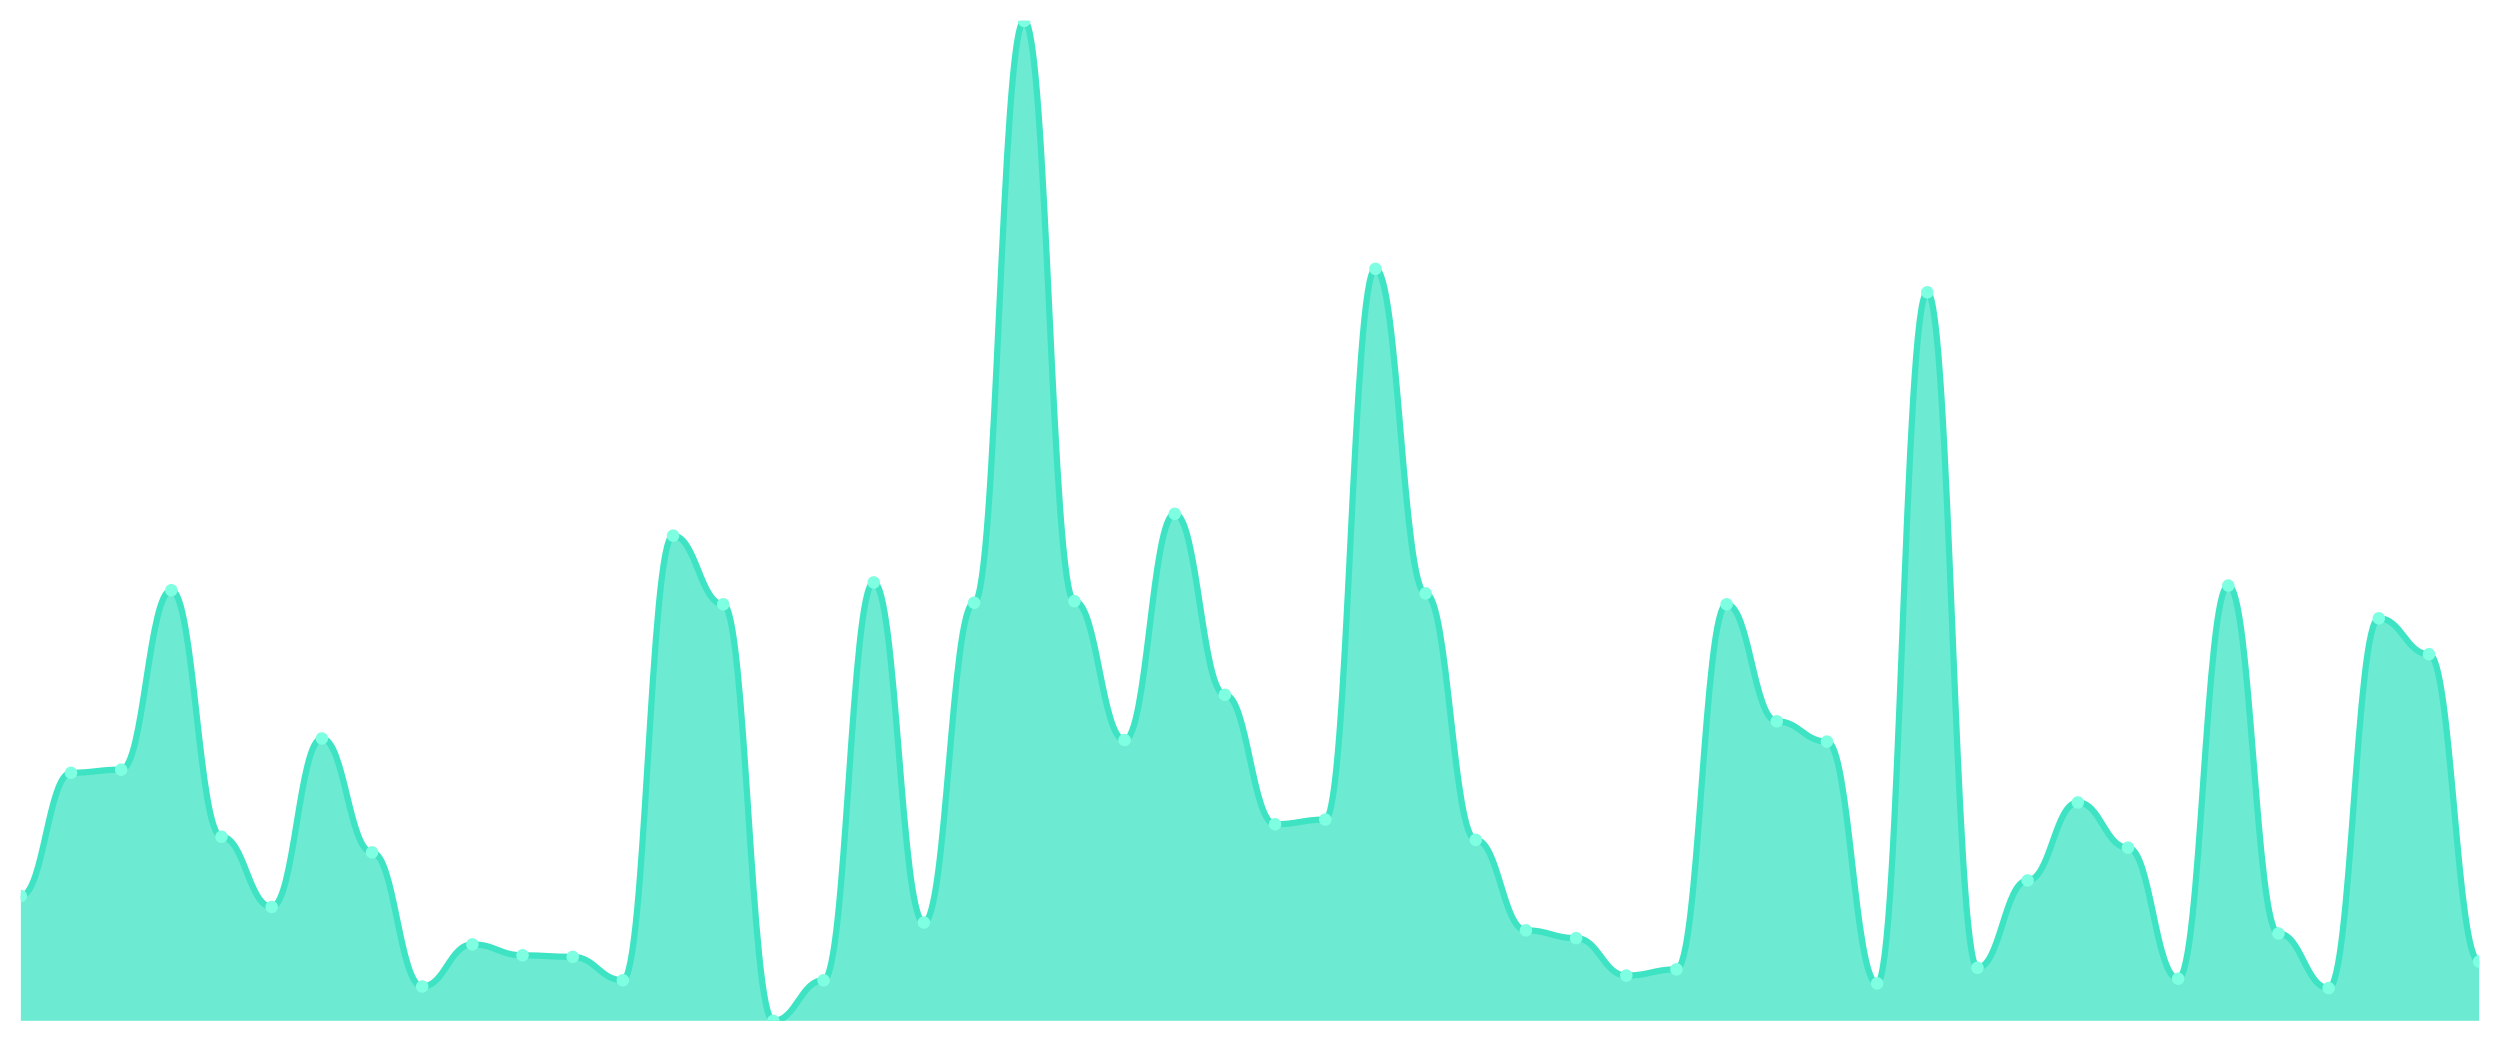
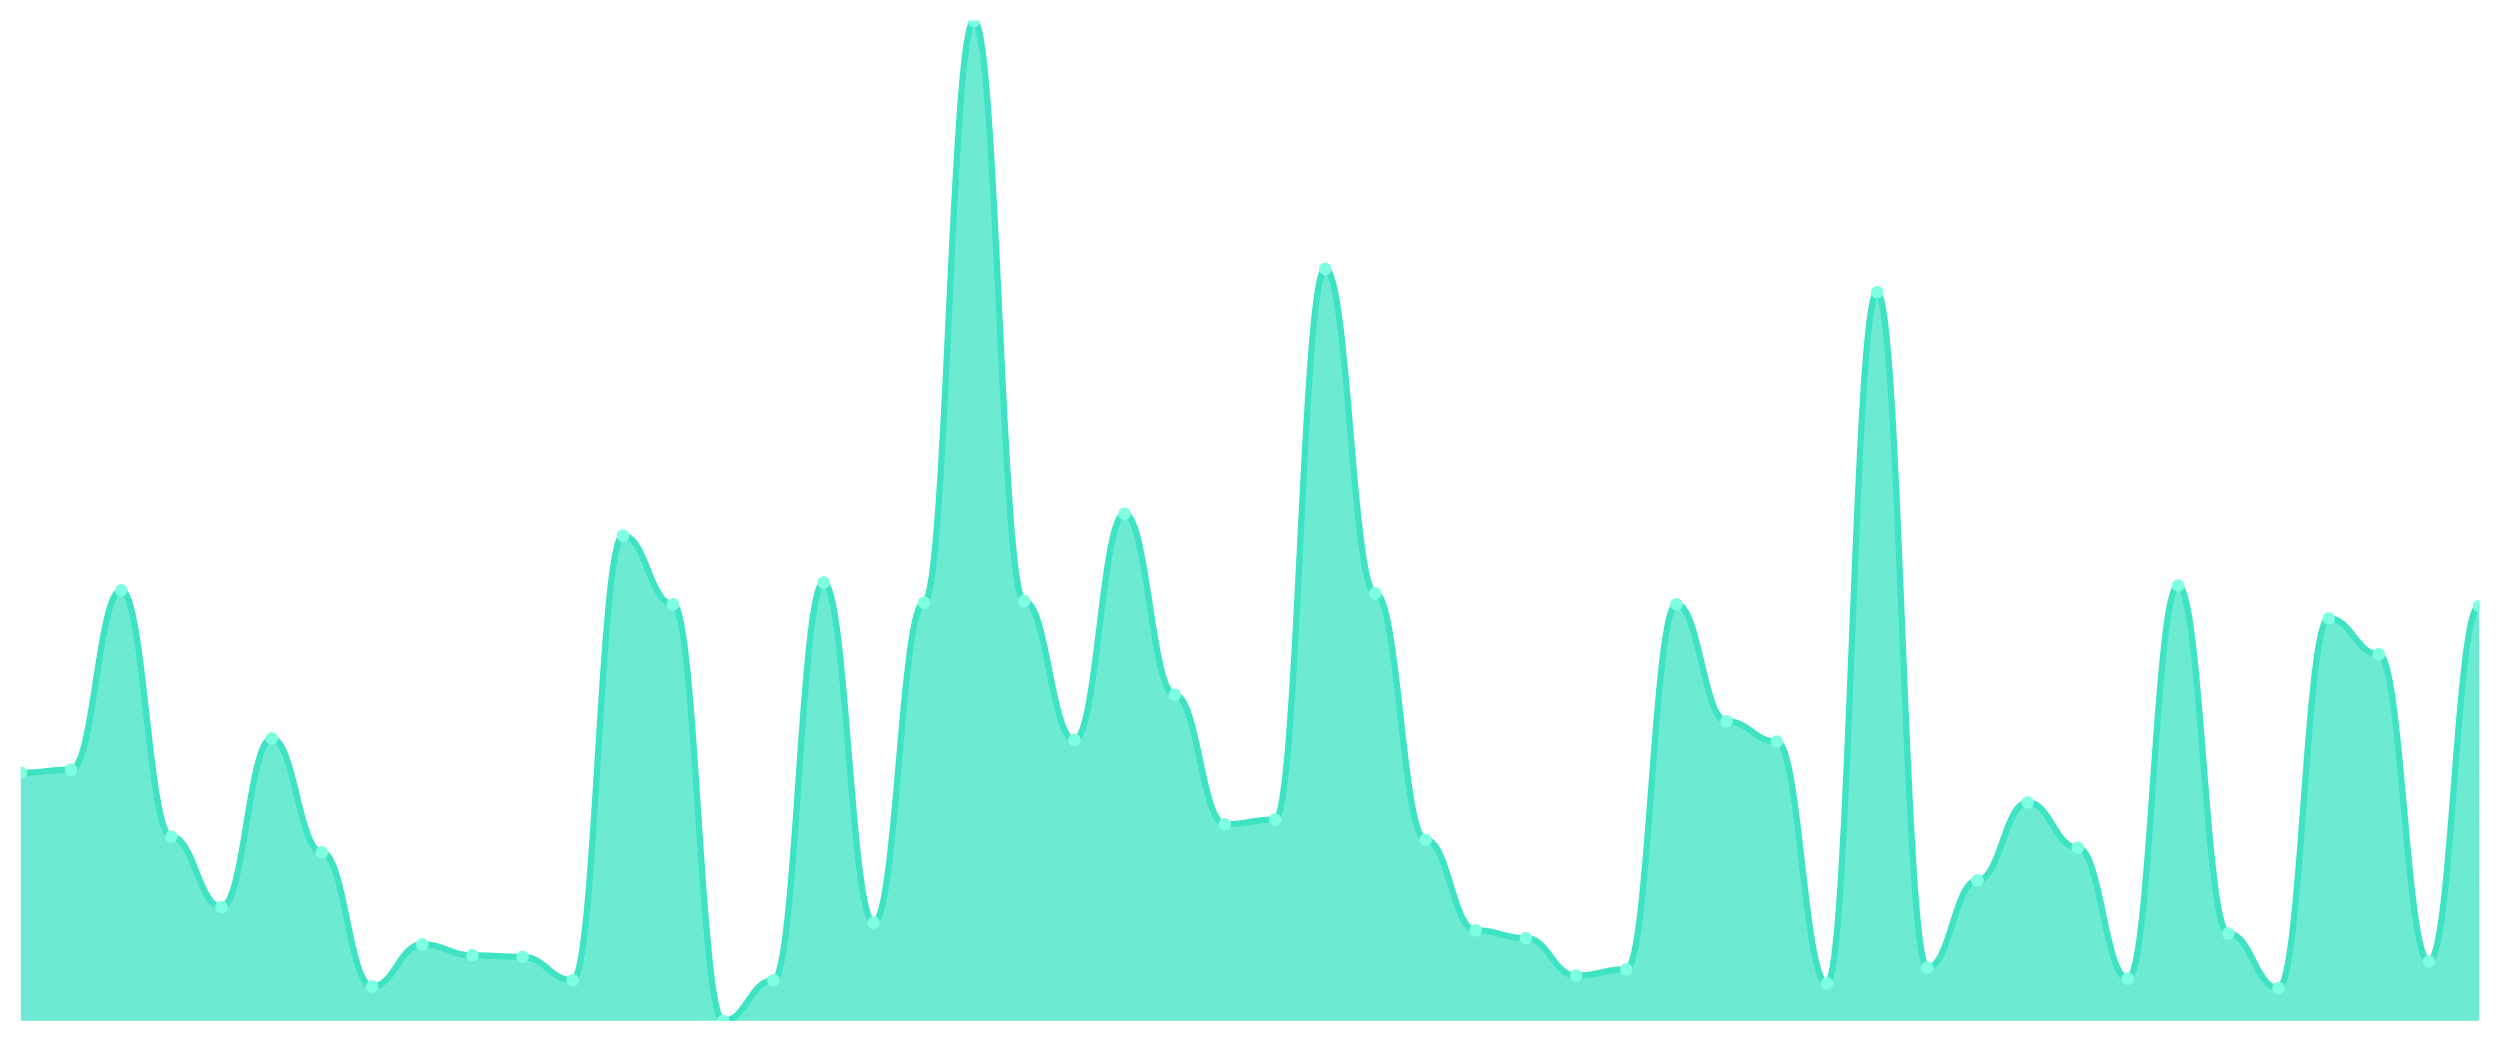
<svg xmlns="http://www.w3.org/2000/svg" viewBox="0 0 1200 500" width="1200" height="500">
  <defs>
    <clipPath id="c">
      <rect x="10" y="10" width="1180" height="480" />
    </clipPath>
  </defs>
  <rect width="1200" height="500" fill="none" />
  <g clip-path="url(#c)">
-     <path d="M 10,490 L 10,430.094 C 20.837,430.094 23.245,370.936 34.082,370.936 C 44.918,370.936 47.327,369.438 58.163,369.438 C 69,369.438 71.408,283.323 82.245,283.323 C 93.082,283.323 95.49,401.638 106.327,401.638 C 117.163,401.638 119.571,435.335 130.408,435.335 C 141.245,435.335 143.653,354.462 154.49,354.462 C 165.327,354.462 167.735,409.126 178.571,409.126 C 189.408,409.126 191.816,473.526 202.653,473.526 C 213.49,473.526 215.898,453.307 226.735,453.307 C 237.571,453.307 239.98,458.549 250.816,458.549 C 261.653,458.549 264.061,459.298 274.898,459.298 C 285.735,459.298 288.143,470.53 298.98,470.53 C 309.816,470.53 312.224,257.114 323.061,257.114 C 333.898,257.114 336.306,290.062 347.143,290.062 C 357.98,290.062 360.388,490 371.224,490 C 382.061,490 384.469,470.53 395.306,470.53 C 406.143,470.53 408.551,279.579 419.388,279.579 C 430.224,279.579 432.633,442.824 443.469,442.824 C 454.306,442.824 456.714,289.314 467.551,289.314 C 478.388,289.314 480.796,10 491.633,10 C 502.469,10 504.878,288.565 515.714,288.565 C 526.551,288.565 528.959,355.211 539.796,355.211 C 550.633,355.211 553.041,246.63 563.878,246.63 C 574.714,246.63 577.122,333.495 587.959,333.495 C 598.796,333.495 601.204,395.647 612.041,395.647 C 622.878,395.647 625.286,393.401 636.122,393.401 C 646.959,393.401 649.367,129.064 660.204,129.064 C 671.041,129.064 673.449,284.821 684.286,284.821 C 695.122,284.821 697.531,403.136 708.367,403.136 C 719.204,403.136 721.612,446.568 732.449,446.568 C 743.286,446.568 745.694,450.312 756.531,450.312 C 767.367,450.312 769.776,468.284 780.612,468.284 C 791.449,468.284 793.857,465.289 804.694,465.289 C 815.531,465.289 817.939,290.062 828.776,290.062 C 839.612,290.062 842.02,346.225 852.857,346.225 C 863.694,346.225 866.102,355.959 876.939,355.959 C 887.776,355.959 890.184,472.028 901.02,472.028 C 911.857,472.028 914.265,140.296 925.102,140.296 C 935.939,140.296 938.347,464.54 949.184,464.54 C 960.02,464.54 962.429,422.605 973.265,422.605 C 984.102,422.605 986.51,385.164 997.347,385.164 C 1008.184,385.164 1010.592,406.88 1021.429,406.88 C 1032.265,406.88 1034.673,469.782 1045.51,469.782 C 1056.347,469.782 1058.755,281.076 1069.592,281.076 C 1080.429,281.076 1082.837,448.066 1093.673,448.066 C 1104.51,448.066 1106.918,474.275 1117.755,474.275 C 1128.592,474.275 1131,296.802 1141.837,296.802 C 1152.673,296.802 1155.082,314.025 1165.918,314.025 C 1176.755,314.025 1179.163,461.544 1190,461.544 L 1190,490 Z" fill="rgba(61,227,195,0.75)" />
-     <path d="M 10,430.094 C 20.837,430.094 23.245,370.936 34.082,370.936 C 44.918,370.936 47.327,369.438 58.163,369.438 C 69,369.438 71.408,283.323 82.245,283.323 C 93.082,283.323 95.49,401.638 106.327,401.638 C 117.163,401.638 119.571,435.335 130.408,435.335 C 141.245,435.335 143.653,354.462 154.49,354.462 C 165.327,354.462 167.735,409.126 178.571,409.126 C 189.408,409.126 191.816,473.526 202.653,473.526 C 213.49,473.526 215.898,453.307 226.735,453.307 C 237.571,453.307 239.98,458.549 250.816,458.549 C 261.653,458.549 264.061,459.298 274.898,459.298 C 285.735,459.298 288.143,470.53 298.98,470.53 C 309.816,470.53 312.224,257.114 323.061,257.114 C 333.898,257.114 336.306,290.062 347.143,290.062 C 357.98,290.062 360.388,490 371.224,490 C 382.061,490 384.469,470.53 395.306,470.53 C 406.143,470.53 408.551,279.579 419.388,279.579 C 430.224,279.579 432.633,442.824 443.469,442.824 C 454.306,442.824 456.714,289.314 467.551,289.314 C 478.388,289.314 480.796,10 491.633,10 C 502.469,10 504.878,288.565 515.714,288.565 C 526.551,288.565 528.959,355.211 539.796,355.211 C 550.633,355.211 553.041,246.63 563.878,246.63 C 574.714,246.63 577.122,333.495 587.959,333.495 C 598.796,333.495 601.204,395.647 612.041,395.647 C 622.878,395.647 625.286,393.401 636.122,393.401 C 646.959,393.401 649.367,129.064 660.204,129.064 C 671.041,129.064 673.449,284.821 684.286,284.821 C 695.122,284.821 697.531,403.136 708.367,403.136 C 719.204,403.136 721.612,446.568 732.449,446.568 C 743.286,446.568 745.694,450.312 756.531,450.312 C 767.367,450.312 769.776,468.284 780.612,468.284 C 791.449,468.284 793.857,465.289 804.694,465.289 C 815.531,465.289 817.939,290.062 828.776,290.062 C 839.612,290.062 842.02,346.225 852.857,346.225 C 863.694,346.225 866.102,355.959 876.939,355.959 C 887.776,355.959 890.184,472.028 901.02,472.028 C 911.857,472.028 914.265,140.296 925.102,140.296 C 935.939,140.296 938.347,464.54 949.184,464.54 C 960.02,464.54 962.429,422.605 973.265,422.605 C 984.102,422.605 986.51,385.164 997.347,385.164 C 1008.184,385.164 1010.592,406.88 1021.429,406.88 C 1032.265,406.88 1034.673,469.782 1045.51,469.782 C 1056.347,469.782 1058.755,281.076 1069.592,281.076 C 1080.429,281.076 1082.837,448.066 1093.673,448.066 C 1104.51,448.066 1106.918,474.275 1117.755,474.275 C 1128.592,474.275 1131,296.802 1141.837,296.802 C 1152.673,296.802 1155.082,314.025 1165.918,314.025 C 1176.755,314.025 1179.163,461.544 1190,461.544" fill="none" stroke="#3de3c3" stroke-width="3" stroke-linecap="round" stroke-linejoin="round" />
-     <circle cx="10" cy="430.094" r="3" fill="#7fffe1" />
-     <circle cx="34.082" cy="370.936" r="3" fill="#7fffe1" />
-     <circle cx="58.163" cy="369.438" r="3" fill="#7fffe1" />
-     <circle cx="82.245" cy="283.323" r="3" fill="#7fffe1" />
-     <circle cx="106.327" cy="401.638" r="3" fill="#7fffe1" />
-     <circle cx="130.408" cy="435.335" r="3" fill="#7fffe1" />
-     <circle cx="154.49" cy="354.462" r="3" fill="#7fffe1" />
-     <circle cx="178.571" cy="409.126" r="3" fill="#7fffe1" />
-     <circle cx="202.653" cy="473.526" r="3" fill="#7fffe1" />
-     <circle cx="226.735" cy="453.307" r="3" fill="#7fffe1" />
-     <circle cx="250.816" cy="458.549" r="3" fill="#7fffe1" />
-     <circle cx="274.898" cy="459.298" r="3" fill="#7fffe1" />
-     <circle cx="298.98" cy="470.53" r="3" fill="#7fffe1" />
-     <circle cx="323.061" cy="257.114" r="3" fill="#7fffe1" />
-     <circle cx="347.143" cy="290.062" r="3" fill="#7fffe1" />
-     <circle cx="371.224" cy="490" r="3" fill="#7fffe1" />
-     <circle cx="395.306" cy="470.53" r="3" fill="#7fffe1" />
-     <circle cx="419.388" cy="279.579" r="3" fill="#7fffe1" />
-     <circle cx="443.469" cy="442.824" r="3" fill="#7fffe1" />
-     <circle cx="467.551" cy="289.314" r="3" fill="#7fffe1" />
-     <circle cx="491.633" cy="10" r="3" fill="#7fffe1" />
-     <circle cx="515.714" cy="288.565" r="3" fill="#7fffe1" />
-     <circle cx="539.796" cy="355.211" r="3" fill="#7fffe1" />
-     <circle cx="563.878" cy="246.63" r="3" fill="#7fffe1" />
-     <circle cx="587.959" cy="333.495" r="3" fill="#7fffe1" />
-     <circle cx="612.041" cy="395.647" r="3" fill="#7fffe1" />
-     <circle cx="636.122" cy="393.401" r="3" fill="#7fffe1" />
-     <circle cx="660.204" cy="129.064" r="3" fill="#7fffe1" />
-     <circle cx="684.286" cy="284.821" r="3" fill="#7fffe1" />
-     <circle cx="708.367" cy="403.136" r="3" fill="#7fffe1" />
-     <circle cx="732.449" cy="446.568" r="3" fill="#7fffe1" />
-     <circle cx="756.531" cy="450.312" r="3" fill="#7fffe1" />
-     <circle cx="780.612" cy="468.284" r="3" fill="#7fffe1" />
-     <circle cx="804.694" cy="465.289" r="3" fill="#7fffe1" />
-     <circle cx="828.776" cy="290.062" r="3" fill="#7fffe1" />
-     <circle cx="852.857" cy="346.225" r="3" fill="#7fffe1" />
-     <circle cx="876.939" cy="355.959" r="3" fill="#7fffe1" />
-     <circle cx="901.02" cy="472.028" r="3" fill="#7fffe1" />
-     <circle cx="925.102" cy="140.296" r="3" fill="#7fffe1" />
-     <circle cx="949.184" cy="464.54" r="3" fill="#7fffe1" />
-     <circle cx="973.265" cy="422.605" r="3" fill="#7fffe1" />
-     <circle cx="997.347" cy="385.164" r="3" fill="#7fffe1" />
-     <circle cx="1021.429" cy="406.88" r="3" fill="#7fffe1" />
-     <circle cx="1045.51" cy="469.782" r="3" fill="#7fffe1" />
-     <circle cx="1069.592" cy="281.076" r="3" fill="#7fffe1" />
-     <circle cx="1093.673" cy="448.066" r="3" fill="#7fffe1" />
-     <circle cx="1117.755" cy="474.275" r="3" fill="#7fffe1" />
-     <circle cx="1141.837" cy="296.802" r="3" fill="#7fffe1" />
-     <circle cx="1165.918" cy="314.025" r="3" fill="#7fffe1" />
-     <circle cx="1190" cy="461.544" r="3" fill="#7fffe1" />
+     <path d="M 10,490 L 10,370.936 C 20.837,370.936 23.245,369.438 34.082,369.438 C 44.918,369.438 47.327,283.323 58.163,283.323 C 69,283.323 71.408,401.638 82.245,401.638 C 93.082,401.638 95.49,435.335 106.327,435.335 C 117.163,435.335 119.571,354.462 130.408,354.462 C 141.245,354.462 143.653,409.126 154.49,409.126 C 165.327,409.126 167.735,473.526 178.571,473.526 C 189.408,473.526 191.816,453.307 202.653,453.307 C 213.49,453.307 215.898,458.549 226.735,458.549 C 237.571,458.549 239.98,459.298 250.816,459.298 C 261.653,459.298 264.061,470.53 274.898,470.53 C 285.735,470.53 288.143,257.114 298.98,257.114 C 309.816,257.114 312.224,290.062 323.061,290.062 C 333.898,290.062 336.306,490 347.143,490 C 357.98,490 360.388,470.53 371.224,470.53 C 382.061,470.53 384.469,279.579 395.306,279.579 C 406.143,279.579 408.551,442.824 419.388,442.824 C 430.224,442.824 432.633,289.314 443.469,289.314 C 454.306,289.314 456.714,10 467.551,10 C 478.388,10 480.796,288.565 491.633,288.565 C 502.469,288.565 504.878,355.211 515.714,355.211 C 526.551,355.211 528.959,246.63 539.796,246.63 C 550.633,246.63 553.041,333.495 563.878,333.495 C 574.714,333.495 577.122,395.647 587.959,395.647 C 598.796,395.647 601.204,393.401 612.041,393.401 C 622.878,393.401 625.286,129.064 636.122,129.064 C 646.959,129.064 649.367,284.821 660.204,284.821 C 671.041,284.821 673.449,403.136 684.286,403.136 C 695.122,403.136 697.531,446.568 708.367,446.568 C 719.204,446.568 721.612,450.312 732.449,450.312 C 743.286,450.312 745.694,468.284 756.531,468.284 C 767.367,468.284 769.776,465.289 780.612,465.289 C 791.449,465.289 793.857,290.062 804.694,290.062 C 815.531,290.062 817.939,346.225 828.776,346.225 C 839.612,346.225 842.02,355.959 852.857,355.959 C 863.694,355.959 866.102,472.028 876.939,472.028 C 887.776,472.028 890.184,140.296 901.02,140.296 C 911.857,140.296 914.265,464.54 925.102,464.54 C 935.939,464.54 938.347,422.605 949.184,422.605 C 960.02,422.605 962.429,385.164 973.265,385.164 C 984.102,385.164 986.51,406.88 997.347,406.88 C 1008.184,406.88 1010.592,469.782 1021.429,469.782 C 1032.265,469.782 1034.673,281.076 1045.51,281.076 C 1056.347,281.076 1058.755,448.066 1069.592,448.066 C 1080.429,448.066 1082.837,474.275 1093.673,474.275 C 1104.51,474.275 1106.918,296.802 1117.755,296.802 C 1128.592,296.802 1131,314.025 1141.837,314.025 C 1152.673,314.025 1155.082,461.544 1165.918,461.544 C 1176.755,461.544 1179.163,290.811 1190,290.811 L 1190,490 Z" fill="rgba(61,227,195,0.75)" />
+     <path d="M 10,370.936 C 20.837,370.936 23.245,369.438 34.082,369.438 C 44.918,369.438 47.327,283.323 58.163,283.323 C 69,283.323 71.408,401.638 82.245,401.638 C 93.082,401.638 95.49,435.335 106.327,435.335 C 117.163,435.335 119.571,354.462 130.408,354.462 C 141.245,354.462 143.653,409.126 154.49,409.126 C 165.327,409.126 167.735,473.526 178.571,473.526 C 189.408,473.526 191.816,453.307 202.653,453.307 C 213.49,453.307 215.898,458.549 226.735,458.549 C 237.571,458.549 239.98,459.298 250.816,459.298 C 261.653,459.298 264.061,470.53 274.898,470.53 C 285.735,470.53 288.143,257.114 298.98,257.114 C 309.816,257.114 312.224,290.062 323.061,290.062 C 333.898,290.062 336.306,490 347.143,490 C 357.98,490 360.388,470.53 371.224,470.53 C 382.061,470.53 384.469,279.579 395.306,279.579 C 406.143,279.579 408.551,442.824 419.388,442.824 C 430.224,442.824 432.633,289.314 443.469,289.314 C 454.306,289.314 456.714,10 467.551,10 C 478.388,10 480.796,288.565 491.633,288.565 C 502.469,288.565 504.878,355.211 515.714,355.211 C 526.551,355.211 528.959,246.63 539.796,246.63 C 550.633,246.63 553.041,333.495 563.878,333.495 C 574.714,333.495 577.122,395.647 587.959,395.647 C 598.796,395.647 601.204,393.401 612.041,393.401 C 622.878,393.401 625.286,129.064 636.122,129.064 C 646.959,129.064 649.367,284.821 660.204,284.821 C 671.041,284.821 673.449,403.136 684.286,403.136 C 695.122,403.136 697.531,446.568 708.367,446.568 C 719.204,446.568 721.612,450.312 732.449,450.312 C 743.286,450.312 745.694,468.284 756.531,468.284 C 767.367,468.284 769.776,465.289 780.612,465.289 C 791.449,465.289 793.857,290.062 804.694,290.062 C 815.531,290.062 817.939,346.225 828.776,346.225 C 839.612,346.225 842.02,355.959 852.857,355.959 C 863.694,355.959 866.102,472.028 876.939,472.028 C 887.776,472.028 890.184,140.296 901.02,140.296 C 911.857,140.296 914.265,464.54 925.102,464.54 C 935.939,464.54 938.347,422.605 949.184,422.605 C 960.02,422.605 962.429,385.164 973.265,385.164 C 984.102,385.164 986.51,406.88 997.347,406.88 C 1008.184,406.88 1010.592,469.782 1021.429,469.782 C 1032.265,469.782 1034.673,281.076 1045.51,281.076 C 1056.347,281.076 1058.755,448.066 1069.592,448.066 C 1080.429,448.066 1082.837,474.275 1093.673,474.275 C 1104.51,474.275 1106.918,296.802 1117.755,296.802 C 1128.592,296.802 1131,314.025 1141.837,314.025 C 1152.673,314.025 1155.082,461.544 1165.918,461.544 C 1176.755,461.544 1179.163,290.811 1190,290.811" fill="none" stroke="#3de3c3" stroke-width="3" stroke-linecap="round" stroke-linejoin="round" />
+     <circle cx="10" cy="370.936" r="3" fill="#7fffe1" />
+     <circle cx="34.082" cy="369.438" r="3" fill="#7fffe1" />
+     <circle cx="58.163" cy="283.323" r="3" fill="#7fffe1" />
+     <circle cx="82.245" cy="401.638" r="3" fill="#7fffe1" />
+     <circle cx="106.327" cy="435.335" r="3" fill="#7fffe1" />
+     <circle cx="130.408" cy="354.462" r="3" fill="#7fffe1" />
+     <circle cx="154.49" cy="409.126" r="3" fill="#7fffe1" />
+     <circle cx="178.571" cy="473.526" r="3" fill="#7fffe1" />
+     <circle cx="202.653" cy="453.307" r="3" fill="#7fffe1" />
+     <circle cx="226.735" cy="458.549" r="3" fill="#7fffe1" />
+     <circle cx="250.816" cy="459.298" r="3" fill="#7fffe1" />
+     <circle cx="274.898" cy="470.53" r="3" fill="#7fffe1" />
+     <circle cx="298.98" cy="257.114" r="3" fill="#7fffe1" />
+     <circle cx="323.061" cy="290.062" r="3" fill="#7fffe1" />
+     <circle cx="347.143" cy="490" r="3" fill="#7fffe1" />
+     <circle cx="371.224" cy="470.53" r="3" fill="#7fffe1" />
+     <circle cx="395.306" cy="279.579" r="3" fill="#7fffe1" />
+     <circle cx="419.388" cy="442.824" r="3" fill="#7fffe1" />
+     <circle cx="443.469" cy="289.314" r="3" fill="#7fffe1" />
+     <circle cx="467.551" cy="10" r="3" fill="#7fffe1" />
+     <circle cx="491.633" cy="288.565" r="3" fill="#7fffe1" />
+     <circle cx="515.714" cy="355.211" r="3" fill="#7fffe1" />
+     <circle cx="539.796" cy="246.63" r="3" fill="#7fffe1" />
+     <circle cx="563.878" cy="333.495" r="3" fill="#7fffe1" />
+     <circle cx="587.959" cy="395.647" r="3" fill="#7fffe1" />
+     <circle cx="612.041" cy="393.401" r="3" fill="#7fffe1" />
+     <circle cx="636.122" cy="129.064" r="3" fill="#7fffe1" />
+     <circle cx="660.204" cy="284.821" r="3" fill="#7fffe1" />
+     <circle cx="684.286" cy="403.136" r="3" fill="#7fffe1" />
+     <circle cx="708.367" cy="446.568" r="3" fill="#7fffe1" />
+     <circle cx="732.449" cy="450.312" r="3" fill="#7fffe1" />
+     <circle cx="756.531" cy="468.284" r="3" fill="#7fffe1" />
+     <circle cx="780.612" cy="465.289" r="3" fill="#7fffe1" />
+     <circle cx="804.694" cy="290.062" r="3" fill="#7fffe1" />
+     <circle cx="828.776" cy="346.225" r="3" fill="#7fffe1" />
+     <circle cx="852.857" cy="355.959" r="3" fill="#7fffe1" />
+     <circle cx="876.939" cy="472.028" r="3" fill="#7fffe1" />
+     <circle cx="901.02" cy="140.296" r="3" fill="#7fffe1" />
+     <circle cx="925.102" cy="464.54" r="3" fill="#7fffe1" />
+     <circle cx="949.184" cy="422.605" r="3" fill="#7fffe1" />
+     <circle cx="973.265" cy="385.164" r="3" fill="#7fffe1" />
+     <circle cx="997.347" cy="406.88" r="3" fill="#7fffe1" />
+     <circle cx="1021.429" cy="469.782" r="3" fill="#7fffe1" />
+     <circle cx="1045.51" cy="281.076" r="3" fill="#7fffe1" />
+     <circle cx="1069.592" cy="448.066" r="3" fill="#7fffe1" />
+     <circle cx="1093.673" cy="474.275" r="3" fill="#7fffe1" />
+     <circle cx="1117.755" cy="296.802" r="3" fill="#7fffe1" />
+     <circle cx="1141.837" cy="314.025" r="3" fill="#7fffe1" />
+     <circle cx="1165.918" cy="461.544" r="3" fill="#7fffe1" />
+     <circle cx="1190" cy="290.811" r="3" fill="#7fffe1" />
  </g>
</svg>
